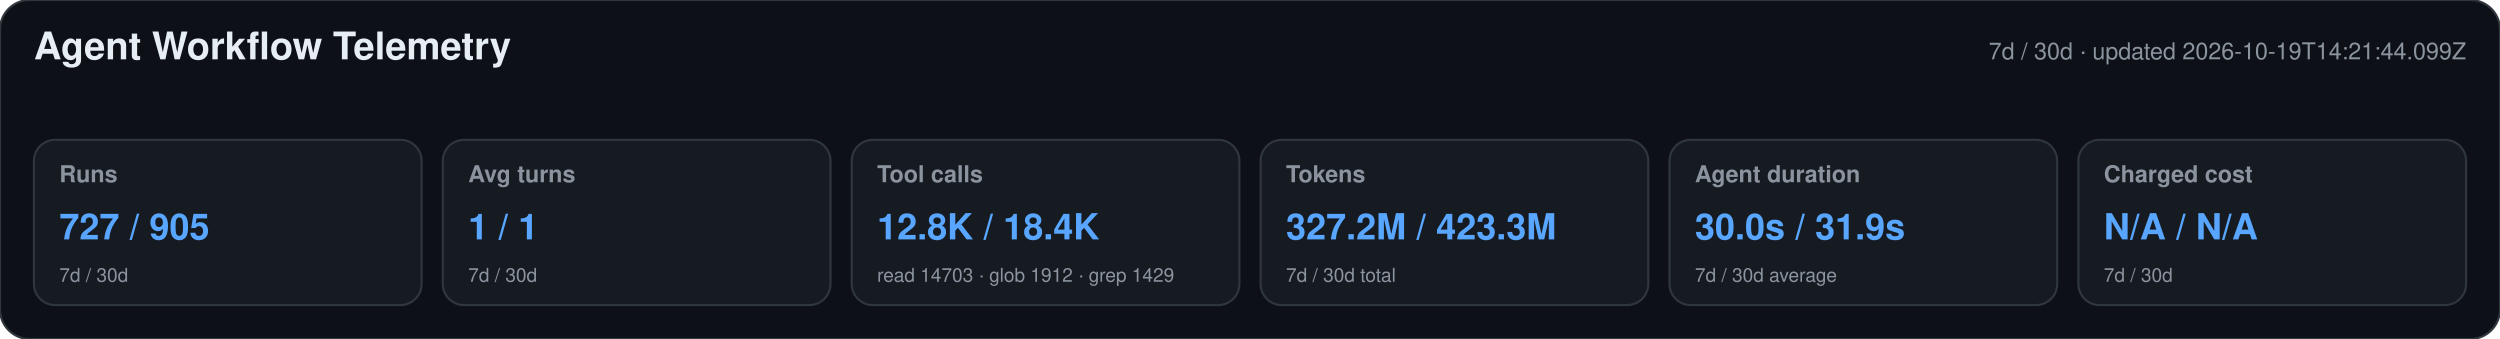
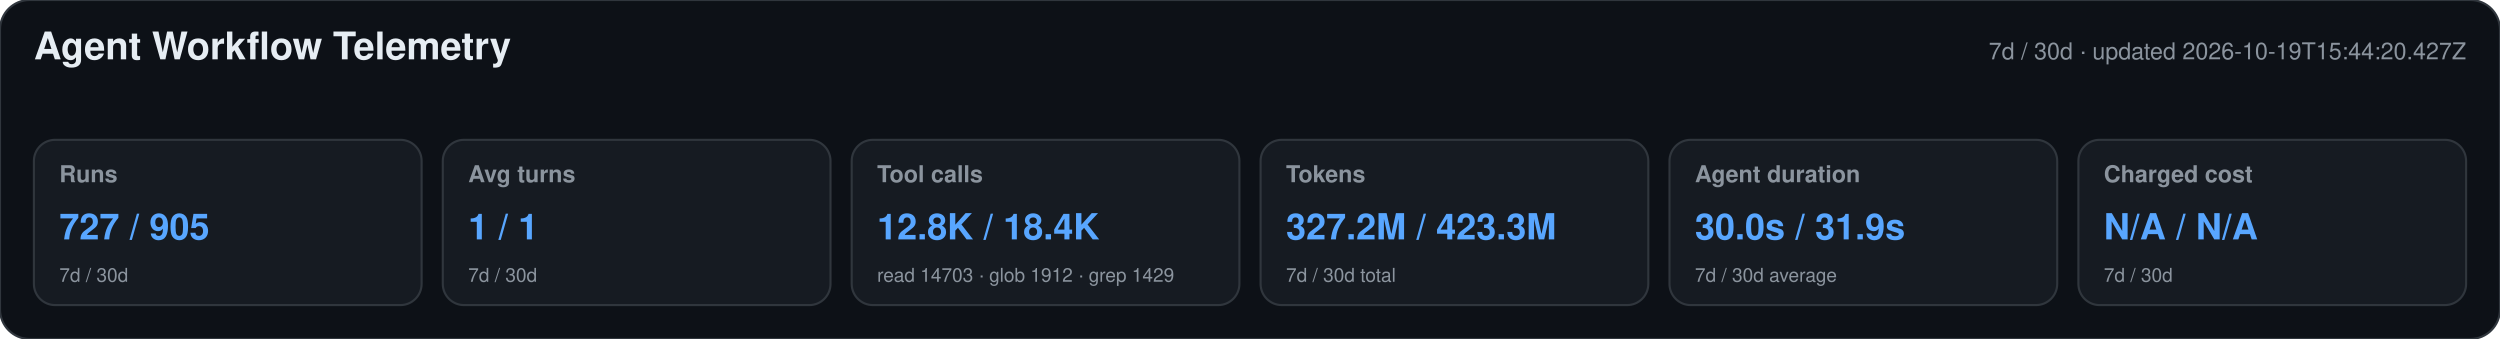
<svg xmlns="http://www.w3.org/2000/svg" width="1180" height="160" viewBox="0 0 1180 160" role="img" aria-labelledby="title desc">
  <style>text{font-family:-apple-system,BlinkMacSystemFont,"Segoe UI",Helvetica,Arial,sans-serif}.heading{font-size:18px;font-weight:650;fill:#e6edf3}.meta,.label,.secondary{fill:#8b949e}.meta,.label{font-size:11px}.label{font-weight:600}.primary{font-size:17px;font-weight:700;fill:#58a6ff}.secondary{font-size:9px}</style>
  <rect width="1180" height="160" rx="14" fill="#0d1117" stroke="#30363d" />
  <text x="16" y="28" class="heading">Agent Workflow Telemetry</text>
-   <text x="1164" y="28" text-anchor="end" class="meta">7d / 30d · updated 2026-10-19T14:21:44.099Z</text>
+   <text x="1164" y="28" text-anchor="end" class="meta">7d / 30d · updated 2026-10-19T15:44:20.427Z</text>
  <g>
    <rect x="16" y="66" width="183" height="78" rx="10" fill="#161b22" stroke="#30363d" />
    <text x="28" y="86" class="label">Runs</text>
    <text x="28" y="113" class="primary">727 / 905</text>
    <text x="28" y="133" class="secondary">7d / 30d</text>
  </g>
  <g>
    <rect x="209" y="66" width="183" height="78" rx="10" fill="#161b22" stroke="#30363d" />
    <text x="221" y="86" class="label">Avg turns</text>
    <text x="221" y="113" class="primary">1 / 1</text>
    <text x="221" y="133" class="secondary">7d / 30d</text>
  </g>
  <g>
    <rect x="402" y="66" width="183" height="78" rx="10" fill="#161b22" stroke="#30363d" />
    <text x="414" y="86" class="label">Tool calls</text>
    <text x="414" y="113" class="primary">12.8K / 18.4K</text>
    <text x="414" y="133" class="secondary">read 14703 · glob 1912 · grep 1429</text>
  </g>
  <g>
    <rect x="595" y="66" width="183" height="78" rx="10" fill="#161b22" stroke="#30363d" />
    <text x="607" y="86" class="label">Tokens</text>
    <text x="607" y="113" class="primary">327.2M / 423.3M</text>
    <text x="607" y="133" class="secondary">7d / 30d total</text>
  </g>
  <g>
    <rect x="788" y="66" width="183" height="78" rx="10" fill="#161b22" stroke="#30363d" />
    <text x="800" y="86" class="label">Agent duration</text>
    <text x="800" y="113" class="primary">30.0s / 31.9s</text>
    <text x="800" y="133" class="secondary">7d / 30d average</text>
  </g>
  <g>
    <rect x="981" y="66" width="183" height="78" rx="10" fill="#161b22" stroke="#30363d" />
    <text x="993" y="86" class="label">Charged cost</text>
    <text x="993" y="113" class="primary">N/A / N/A</text>
    <text x="993" y="133" class="secondary">7d / 30d</text>
  </g>
</svg>
